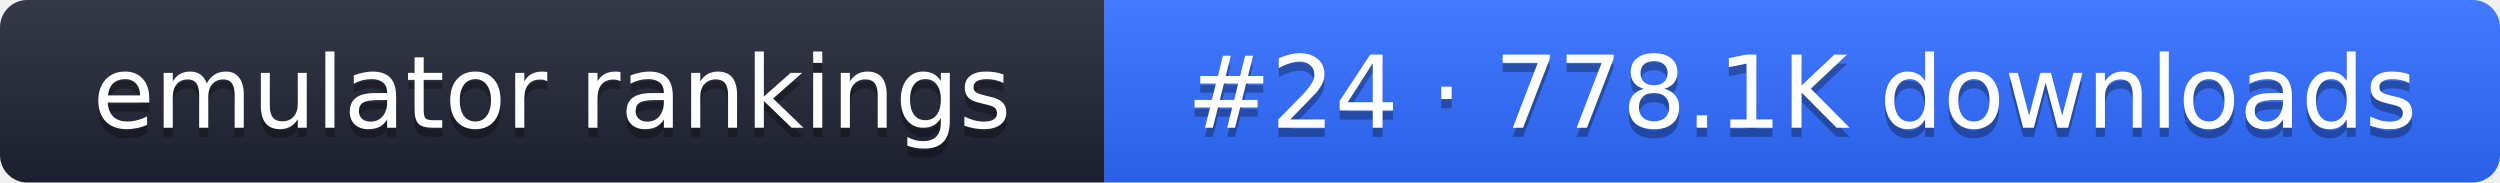
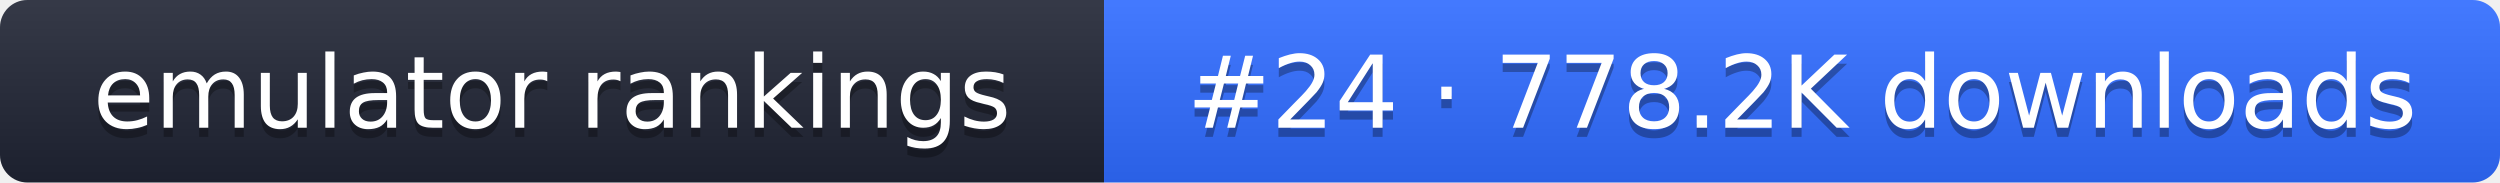
- <svg xmlns="http://www.w3.org/2000/svg" width="274" height="20" role="img" aria-label="emulator rankings: #24 · 778.1K downloads">
+ <svg xmlns="http://www.w3.org/2000/svg" width="274" height="20" role="img" aria-label="emulator rankings: #24 · 778.2K downloads">
  <linearGradient id="g" x2="0" y2="100%">
    <stop offset="0" stop-color="#fff" stop-opacity=".1" />
    <stop offset="1" stop-opacity=".1" />
  </linearGradient>
  <clipPath id="r">
    <rect width="274" height="20" rx="3" fill="#fff" />
  </clipPath>
  <g clip-path="url(#r)">
    <rect width="121" height="20" fill="#1f2433" />
    <rect x="121" width="153" height="20" fill="#2f6bff" />
    <rect width="274" height="20" fill="url(#g)" />
  </g>
  <g fill="#fff" text-anchor="middle" font-family="Verdana,DejaVu Sans,sans-serif" font-size="11">
    <text x="60.5" y="15" fill="#010101" fill-opacity=".3">emulator rankings</text>
    <text x="60.5" y="14">emulator rankings</text>
-     <text x="197.5" y="15" fill="#010101" fill-opacity=".3">#24 · 778.1K downloads</text>
-     <text x="197.5" y="14">#24 · 778.1K downloads</text>
+     <text x="197.5" y="15" fill="#010101" fill-opacity=".3">#24 · 778.2K downloads</text>
+     <text x="197.5" y="14">#24 · 778.2K downloads</text>
  </g>
</svg>
